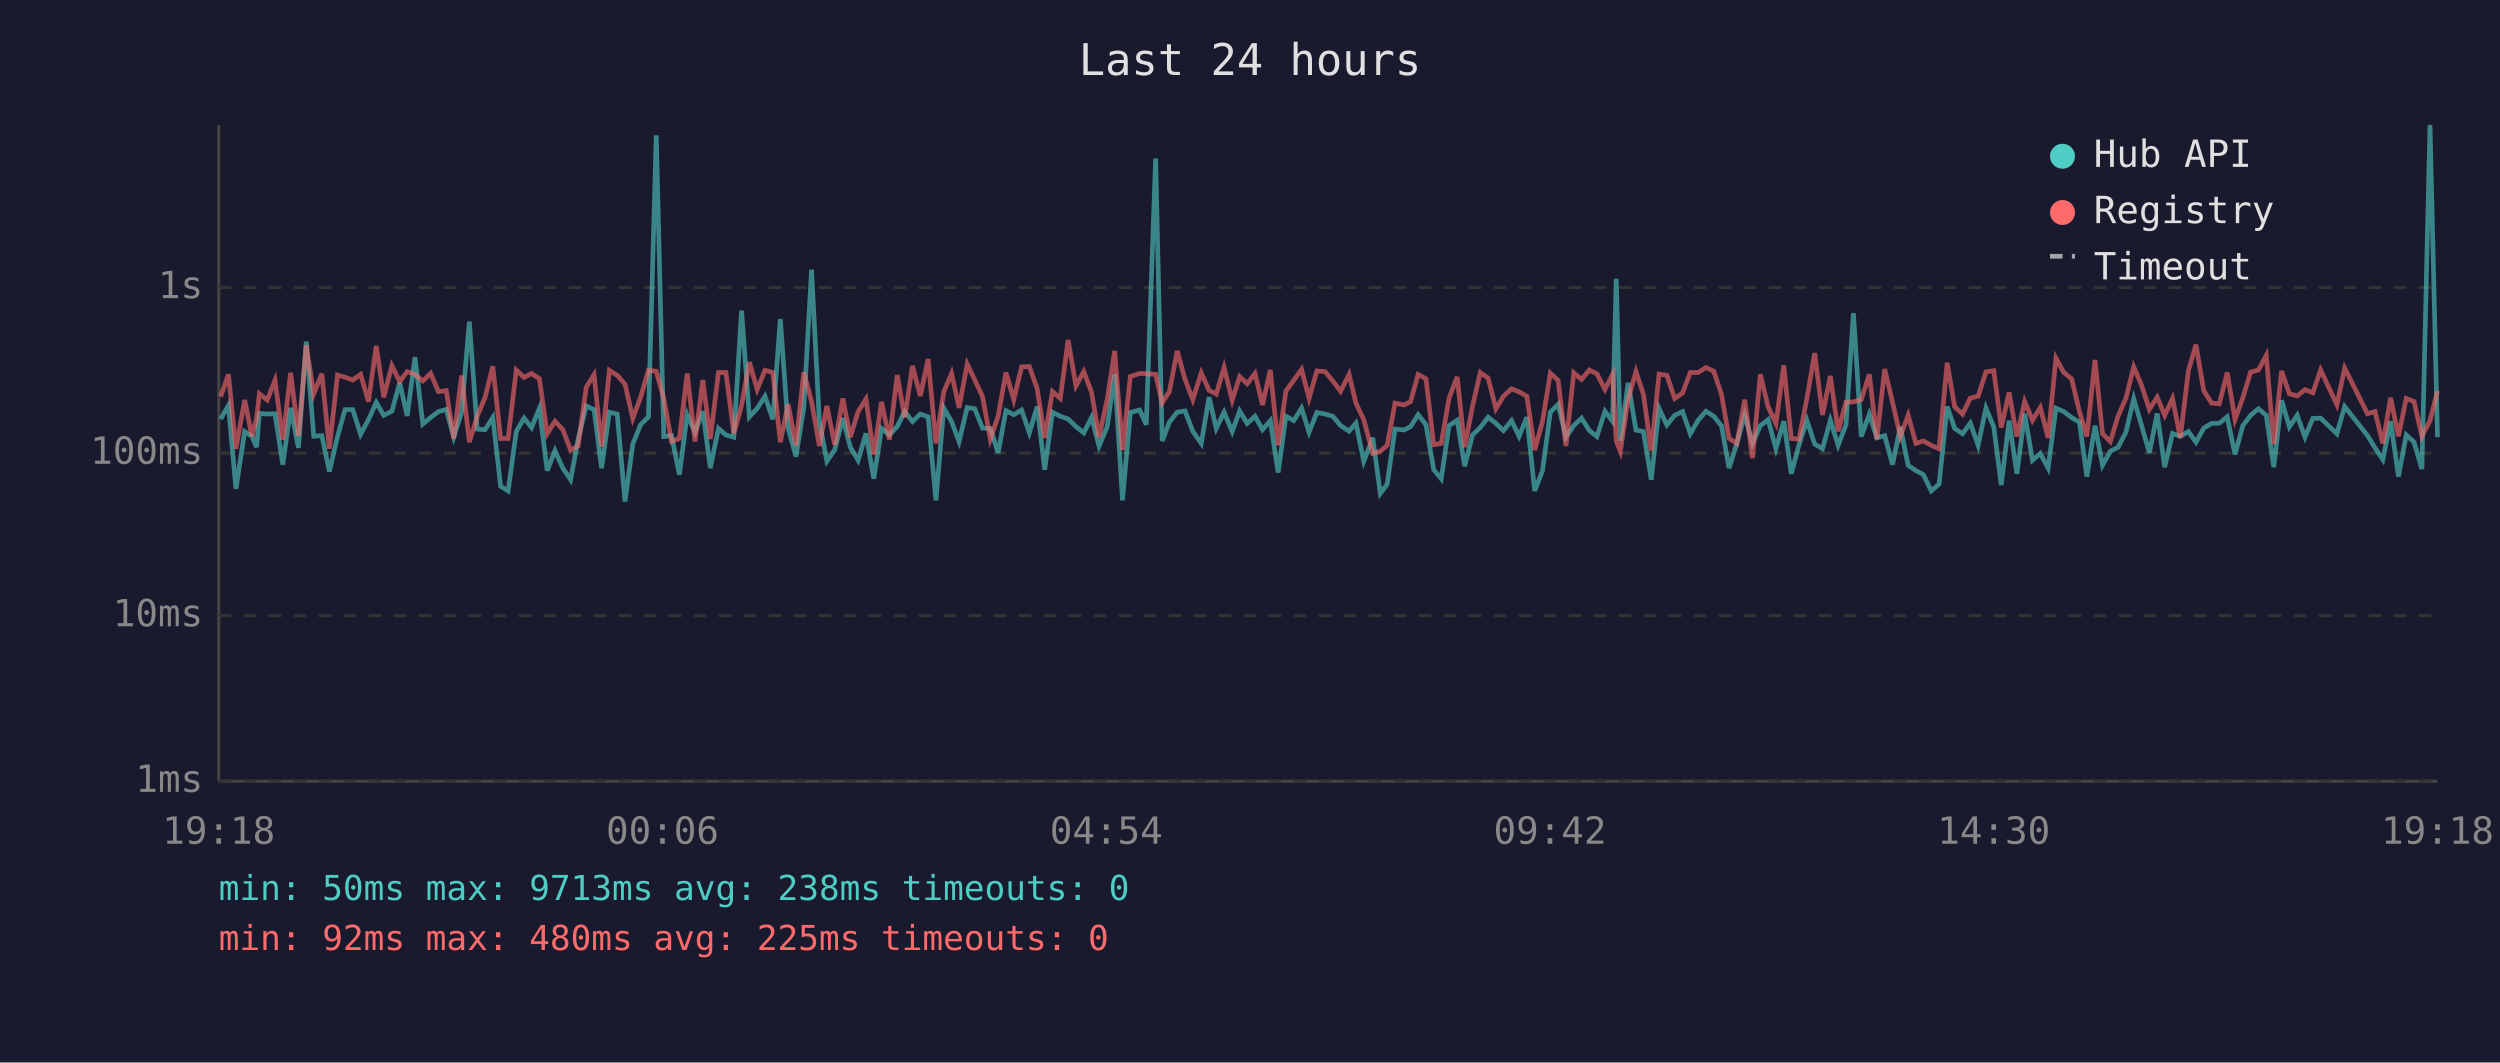
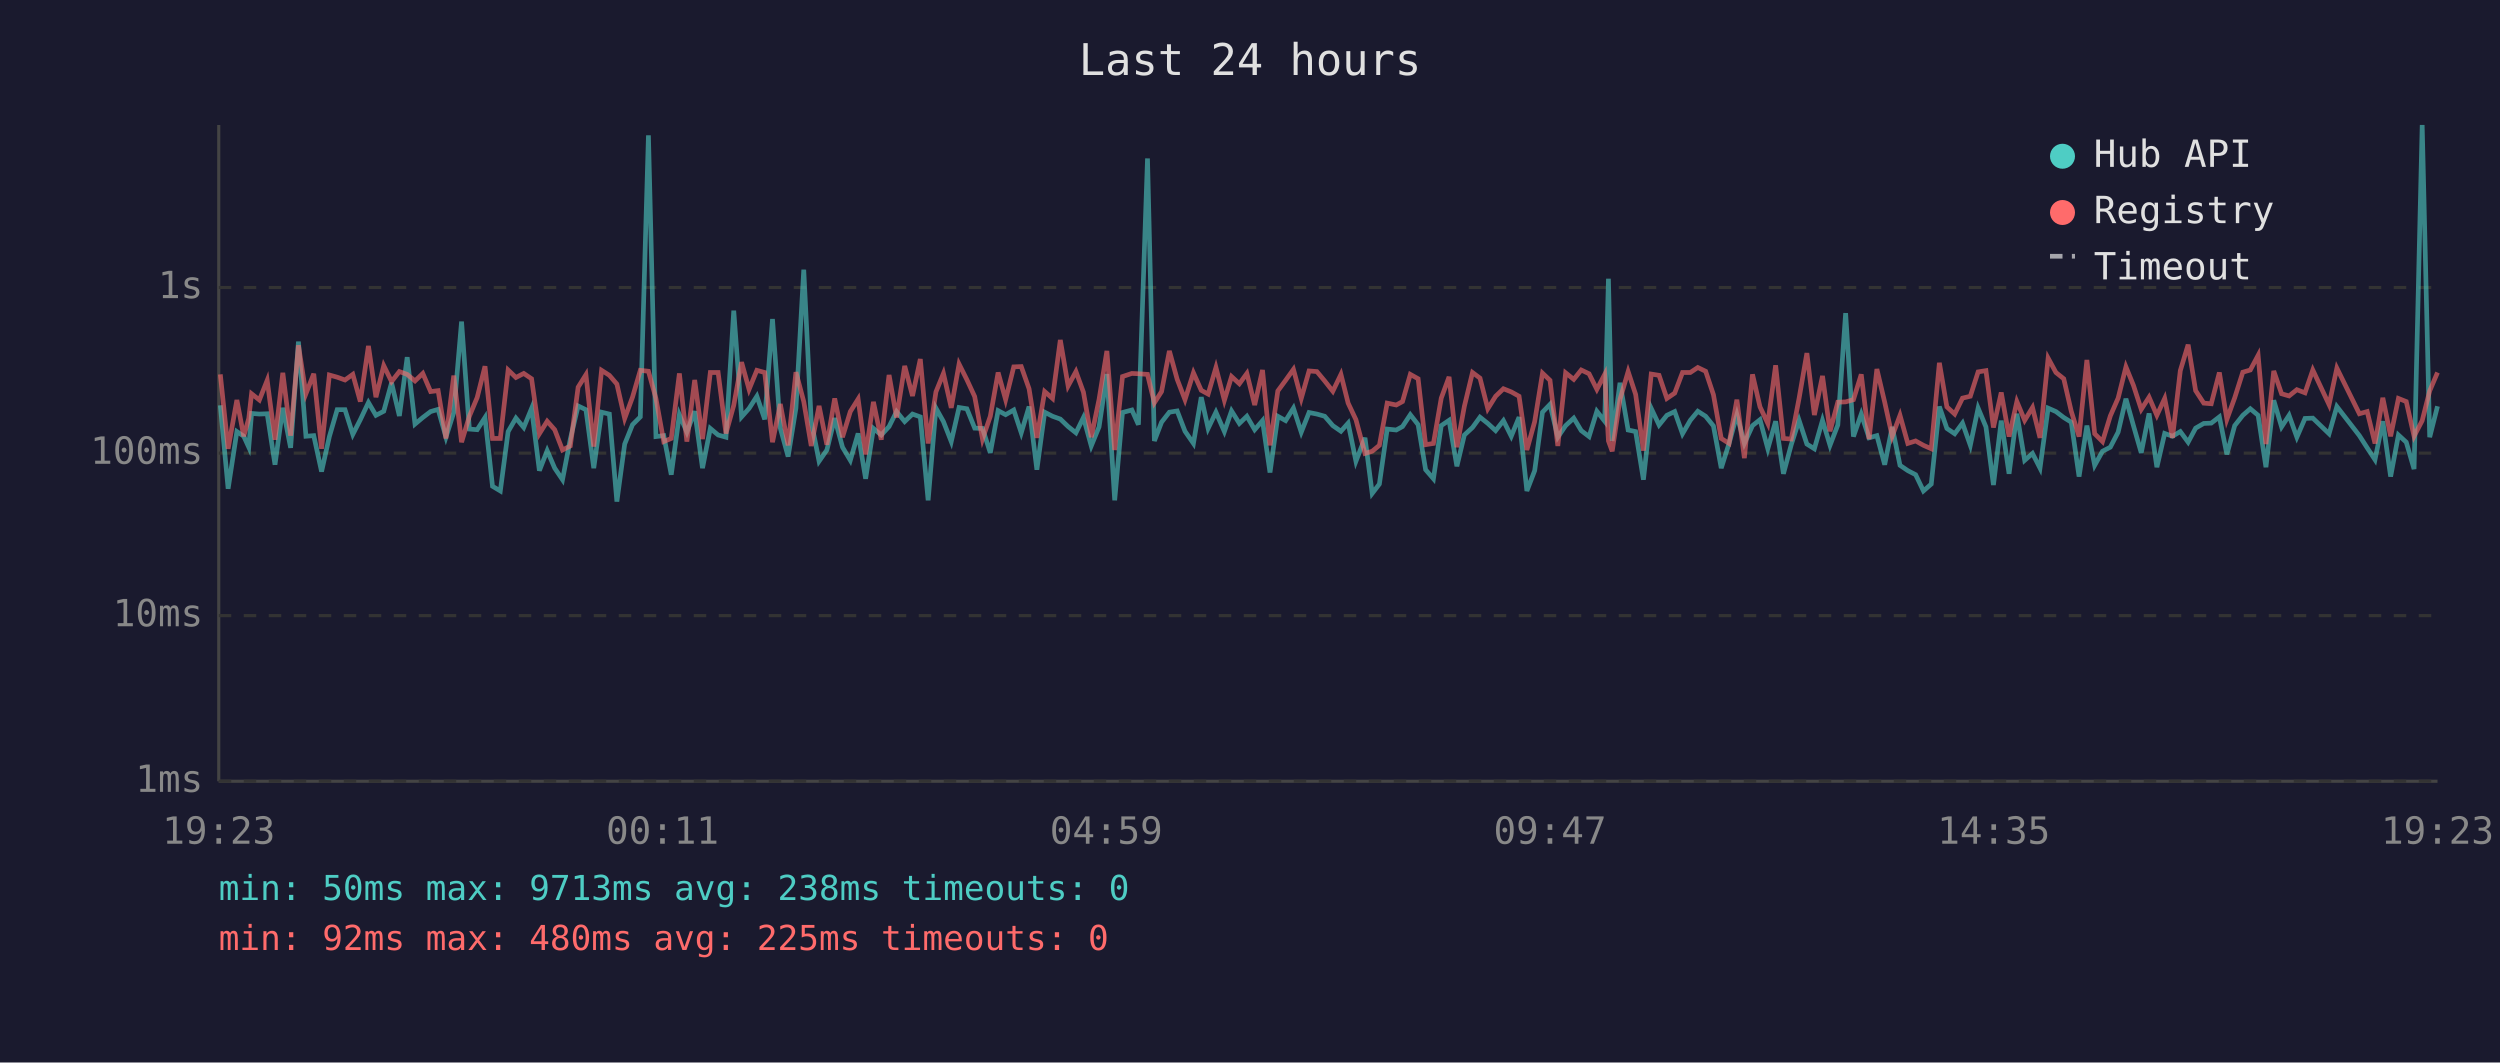
<svg xmlns="http://www.w3.org/2000/svg" viewBox="0 0 800 340" font-family="monospace" font-size="12">
  <rect width="800" height="340" fill="#1a1a2e" />
  <text x="400" y="24" fill="#e0e0e0" font-size="14" text-anchor="middle">Last 24 hours</text>
  <line x1="70" y1="40" x2="70" y2="250" stroke="#444" stroke-width="1" />
  <line x1="70" y1="250" x2="780" y2="250" stroke="#444" stroke-width="1" />
  <line x1="70" y1="250" x2="780" y2="250" stroke="#333" stroke-width="1" stroke-dasharray="4" />
  <text x="65" y="250" fill="#888" text-anchor="end" dominant-baseline="middle">1ms</text>
  <line x1="70" y1="197" x2="780" y2="197" stroke="#333" stroke-width="1" stroke-dasharray="4" />
  <text x="65" y="197" fill="#888" text-anchor="end" dominant-baseline="middle">10ms</text>
  <line x1="70" y1="145" x2="780" y2="145" stroke="#333" stroke-width="1" stroke-dasharray="4" />
  <text x="65" y="145" fill="#888" text-anchor="end" dominant-baseline="middle">100ms</text>
  <line x1="70" y1="92" x2="780" y2="92" stroke="#333" stroke-width="1" stroke-dasharray="4" />
  <text x="65" y="92" fill="#888" text-anchor="end" dominant-baseline="middle">1s</text>
-   <text x="70" y="270" fill="#888" text-anchor="middle">19:18</text>
-   <text x="212" y="270" fill="#888" text-anchor="middle">00:06</text>
-   <text x="354" y="270" fill="#888" text-anchor="middle">04:54</text>
-   <text x="496" y="270" fill="#888" text-anchor="middle">09:42</text>
-   <text x="638" y="270" fill="#888" text-anchor="middle">14:30</text>
-   <text x="780" y="270" fill="#888" text-anchor="middle">19:18</text>
-   <polyline points="70.6,134.1 73.1,129.7 75.5,156.4 78.3,138.1 80.6,139.6 82.1,143.1 83.0,132.3 85.5,132.5 88.0,132.4 90.5,148.7 93.0,130.5 95.5,143.3 98.0,109.3 100.4,139.6 103.0,139.4 105.4,150.9 108.0,139.7 110.4,131.1 112.9,131.1 115.4,139.0 117.9,134.3 120.4,128.8 122.8,132.9 125.4,131.6 127.9,122.5 130.3,133.1 132.8,114.3 135.3,135.7 137.8,133.6 140.3,131.7 142.8,131.0 145.2,139.9 147.7,132.0 150.2,102.9 152.7,137.3 155.2,137.5 157.7,133.6 160.2,155.6 162.6,157.1 165.2,138.1 167.7,133.8 170.1,136.8 172.6,130.7 175.1,150.6 177.6,144.2 180.1,149.8 182.6,153.5 185.0,140.5 187.6,129.9 190.1,131.1 192.5,149.8 195.0,131.9 197.5,132.5 200.0,160.5 202.5,142.1 205.0,135.9 207.5,133.4 210.0,43.3 212.4,139.7 214.9,139.4 217.4,151.9 219.9,132.7 222.4,138.3 224.9,131.6 227.3,149.8 229.9,137.1 232.3,139.2 234.8,139.9 237.3,99.4 239.8,133.4 242.3,130.7 244.8,126.8 247.3,134.2 249.7,102.1 252.2,137.0 254.7,146.1 257.2,130.6 259.7,86.3 262.2,134.9 264.6,147.6 267.1,144.0 269.7,133.8 272.1,143.1 274.6,147.3 277.1,138.7 279.6,153.2 282.1,137.1 284.6,139.2 287.1,136.5 289.5,131.7 292.0,134.9 294.5,132.5 297.0,133.4 299.5,160.1 302.0,130.6 304.5,134.9 306.9,141.3 309.5,130.4 311.9,130.8 314.4,137.0 316.9,137.1 319.4,144.9 321.9,131.4 324.4,132.7 326.9,131.2 329.4,138.5 331.9,130.1 334.3,150.3 336.8,131.9 339.3,133.2 341.8,134.1 344.3,136.5 346.8,138.5 349.3,133.6 351.7,142.7 354.3,136.6 356.7,119.7 359.2,160.1 361.7,132.0 364.7,131.2 366.8,135.9 369.8,50.7 371.9,141.1 374.2,135.1 376.7,131.9 379.2,131.5 381.7,138.0 384.4,141.9 386.9,127.1 389.2,137.1 391.7,131.9 394.3,138.1 396.7,131.5 399.1,135.5 401.6,133.2 404.0,137.5 406.5,134.6 409.0,151.2 411.5,133.2 414.0,134.6 416.5,130.6 418.9,138.3 421.4,132.0 424.0,132.5 426.5,133.2 429.0,136.2 431.7,138.0 433.9,135.4 436.4,147.6 439.3,140.1 441.7,157.9 443.9,154.9 446.4,137.3 449.3,137.6 451.4,136.5 453.8,132.7 456.3,135.9 458.8,150.3 461.2,153.2 463.7,136.2 466.3,134.5 468.7,149.2 471.2,139.2 473.7,136.8 476.2,133.5 478.7,135.5 481.1,137.8 483.7,134.6 486.1,139.6 488.6,133.5 491.1,157.1 493.6,150.6 496.1,131.9 498.6,129.4 501.1,139.9 503.6,136.2 506.1,133.8 508.6,137.8 511.0,139.7 513.6,131.6 516.0,134.8 517.2,89.2 518.5,141.1 521.0,122.5 523.5,137.6 525.9,138.1 528.4,153.5 530.9,130.7 533.4,136.0 535.9,132.9 538.4,131.7 540.9,138.8 543.4,134.5 545.9,131.6 548.4,133.2 550.9,136.3 553.3,149.8 555.8,141.9 558.3,132.7 560.8,141.9 563.3,136.2 565.8,134.3 568.3,143.6 570.8,134.8 573.2,151.6 575.7,142.3 578.2,134.5 580.7,142.1 583.2,143.6 585.7,134.5 588.2,142.5 590.7,136.0 593.1,100.2 595.6,139.7 598.2,132.5 600.6,140.1 603.1,139.4 605.6,148.7 608.1,136.6 610.6,148.9 613.1,150.6 615.5,151.9 618.0,157.1 620.5,154.9 623.1,130.1 625.5,137.1 628.0,138.8 630.5,135.4 633.0,142.5 635.5,130.6 638.0,136.6 640.4,155.2 642.9,134.6 645.4,151.6 647.9,132.4 650.4,147.3 652.9,145.1 655.4,149.8 657.9,130.6 660.4,131.7 662.9,133.6 665.4,135.1 667.8,152.5 670.4,136.2 672.8,148.9 675.3,144.4 677.8,143.1 680.3,138.3 682.8,127.6 685.3,136.2 687.8,144.9 690.3,132.3 692.7,149.5 695.2,138.7 697.7,139.6 700.3,138.1 702.7,141.5 705.2,137.0 707.7,135.5 710.2,135.4 712.7,133.4 715.2,145.4 717.7,136.2 720.2,132.9 722.7,130.8 725.2,132.9 727.6,149.5 730.1,128.1 732.6,136.6 735.1,132.9 737.6,139.9 740.1,133.9 742.6,133.8 747.8,138.8 750.3,130.1 757.6,139.4 760.0,143.3 762.5,147.1 765.0,134.8 767.5,152.5 770.0,139.2 772.5,141.5 775.0,150.1 777.6,40.0 780.0,139.9" fill="none" stroke="#4ecdc4" stroke-width="1.5" opacity="0.6" />
-   <polyline points="70.6,126.9 73.1,119.8 75.5,143.6 78.3,128.0 80.6,139.6 82.1,133.9 83.0,126.0 85.5,128.0 88.0,121.7 90.5,140.7 93.0,119.3 95.5,139.4 98.0,110.5 100.4,126.0 103.0,119.6 105.4,143.6 108.0,120.0 110.4,120.7 112.9,121.6 115.4,119.8 117.9,128.5 120.4,110.7 122.8,127.1 125.4,117.0 127.9,122.1 130.3,118.9 132.8,119.8 135.3,121.9 137.8,119.5 140.3,125.3 142.8,125.0 145.2,140.3 147.7,120.2 150.2,141.5 152.7,133.2 155.2,127.2 157.7,117.2 160.2,140.3 162.6,140.3 165.2,118.4 167.7,120.8 170.1,119.5 172.6,121.2 175.1,138.8 177.6,134.8 180.1,137.5 182.6,144.0 185.0,142.7 187.6,123.9 190.1,119.9 192.5,142.9 195.0,118.5 197.5,120.1 200.0,122.9 202.5,133.9 205.0,127.1 207.5,118.5 210.0,118.8 212.4,127.5 214.9,141.3 217.4,140.3 219.9,119.5 222.4,141.3 224.9,121.6 227.3,140.5 229.9,119.2 232.3,119.2 234.8,138.7 237.3,129.7 239.8,115.9 242.3,124.6 244.8,118.5 247.3,119.2 249.7,141.5 252.2,129.3 254.7,142.5 257.2,119.1 259.7,128.5 262.2,142.7 264.6,129.9 267.1,142.3 269.7,127.5 272.1,139.9 274.6,131.7 277.1,127.7 279.6,145.4 282.1,128.6 284.6,140.7 287.1,120.0 289.5,133.6 292.0,117.1 294.5,126.7 297.0,114.9 299.5,141.9 302.0,125.4 304.5,119.5 306.9,130.5 309.5,116.5 311.9,121.5 314.4,126.9 316.9,140.5 319.4,133.2 321.9,119.2 324.4,127.9 326.9,117.4 329.4,117.3 331.9,124.4 334.3,140.1 336.8,125.3 339.3,127.5 341.8,108.8 344.3,123.5 346.8,118.9 349.3,125.5 351.7,139.9 354.3,127.8 356.7,112.3 359.2,144.0 361.7,120.5 364.7,119.5 366.8,119.6 369.8,119.8 371.9,128.9 374.2,125.3 376.7,112.3 379.2,121.4 381.7,127.9 384.4,119.3 386.9,124.9 389.2,126.1 391.7,117.6 394.3,128.1 396.7,120.5 399.1,122.8 401.6,119.5 404.0,129.6 406.5,118.4 409.0,142.5 411.5,125.1 414.0,121.7 416.5,118.2 418.9,127.5 421.4,118.7 424.0,118.9 426.5,121.9 429.0,125.2 431.7,119.8 433.9,129.0 436.4,134.3 439.3,145.1 441.7,144.4 443.9,142.5 446.4,129.0 449.3,129.6 451.4,128.5 453.8,119.8 456.3,121.2 458.8,142.3 461.2,141.9 463.7,127.4 466.3,120.6 468.7,143.1 471.2,130.0 473.7,119.2 476.2,121.0 478.7,130.8 481.1,126.8 483.7,124.4 486.1,125.4 488.6,126.8 491.1,144.0 493.6,134.9 496.1,119.4 498.6,121.7 501.1,142.7 503.6,119.3 506.1,121.4 508.6,118.4 511.0,119.6 513.6,124.6 516.0,119.8 517.2,141.1 518.5,144.4 521.0,127.8 523.5,118.9 525.9,126.2 528.4,144.2 530.9,119.7 533.4,120.1 535.9,127.5 538.4,125.8 540.9,119.2 543.4,119.2 545.9,117.6 548.4,118.8 550.9,126.3 553.3,140.3 555.8,141.9 558.3,127.9 560.8,146.6 563.3,119.8 565.8,130.2 568.3,135.5 570.8,116.9 573.2,140.3 575.7,140.5 578.2,127.5 580.7,113.0 583.2,132.8 585.7,120.3 588.2,138.0 590.7,128.7 593.1,128.6 595.6,127.9 598.2,119.8 600.6,140.5 603.1,118.1 605.6,128.7 608.1,139.6 610.6,132.9 613.1,141.9 615.5,141.1 618.0,142.5 620.5,143.6 623.1,116.1 625.5,130.2 628.0,132.5 630.5,127.4 633.0,126.8 635.5,119.0 638.0,118.6 640.4,136.8 642.9,125.6 645.4,139.7 647.9,128.5 650.4,134.5 652.9,130.4 655.4,140.1 657.9,114.6 660.4,119.2 662.9,121.2 665.4,131.6 667.8,139.7 670.4,115.2 672.8,138.8 675.3,141.3 677.8,133.1 680.3,127.4 682.8,117.4 685.3,123.3 687.8,131.0 690.3,127.1 692.7,132.9 695.2,127.5 697.7,140.1 700.3,118.6 702.7,110.3 705.2,125.0 707.7,129.0 710.2,129.2 712.7,119.2 715.2,134.2 717.7,127.3 720.2,119.1 722.7,118.4 725.2,113.7 727.6,142.1 730.1,118.7 732.6,126.0 735.1,126.7 737.6,124.7 740.1,125.7 742.6,118.4 747.8,129.5 750.3,117.8 757.6,132.4 760.0,131.7 762.5,141.9 765.0,127.3 767.5,139.6 770.0,127.5 772.5,128.5 775.0,139.6 777.6,134.6 780.0,125.1" fill="none" stroke="#ff6b6b" stroke-width="1.5" opacity="0.6" />
+   <text x="70" y="270" fill="#888" text-anchor="middle">19:23</text>
+   <text x="212" y="270" fill="#888" text-anchor="middle">00:11</text>
+   <text x="354" y="270" fill="#888" text-anchor="middle">04:59</text>
+   <text x="496" y="270" fill="#888" text-anchor="middle">09:47</text>
+   <text x="638" y="270" fill="#888" text-anchor="middle">14:35</text>
+   <text x="780" y="270" fill="#888" text-anchor="middle">19:23</text>
+   <polyline points="70.5,129.7 73.0,156.4 75.8,138.1 78.0,139.6 79.6,143.1 80.5,132.3 83.0,132.5 85.5,132.4 88.0,148.7 90.5,130.5 93.0,143.3 95.5,109.3 97.9,139.6 100.4,139.4 102.9,150.9 105.4,139.7 107.9,131.1 110.4,131.1 112.9,139.0 115.3,134.3 117.9,128.8 120.3,132.9 122.8,131.6 125.3,122.5 127.8,133.1 130.3,114.3 132.8,135.7 135.3,133.6 137.8,131.7 140.2,131.0 142.7,139.9 145.2,132.0 147.7,102.9 150.2,137.3 152.7,137.5 155.2,133.6 157.6,155.6 160.1,157.1 162.6,138.1 165.1,133.8 167.6,136.8 170.1,130.7 172.6,150.6 175.1,144.2 177.5,149.8 180.0,153.5 182.5,140.5 185.0,129.9 187.5,131.1 190.0,149.8 192.5,131.9 195.0,132.5 197.4,160.5 199.9,142.1 202.4,135.9 204.9,133.4 207.5,43.3 209.9,139.7 212.4,139.4 214.8,151.9 217.4,132.7 219.8,138.3 222.3,131.6 224.8,149.8 227.3,137.1 229.8,139.2 232.3,139.9 234.8,99.4 237.3,133.4 239.7,130.7 242.2,126.8 244.7,134.2 247.2,102.1 249.7,137.0 252.2,146.1 254.7,130.6 257.2,86.3 259.6,134.9 262.1,147.6 264.6,144.0 267.1,133.8 269.6,143.1 272.1,147.3 274.6,138.7 277.0,153.2 279.5,137.1 282.0,139.2 284.5,136.5 286.9,131.7 289.5,134.9 292.0,132.5 294.5,133.4 297.0,160.1 299.5,130.6 301.9,134.9 304.4,141.3 306.9,130.4 309.4,130.8 311.9,137.0 314.4,137.1 316.9,144.9 319.4,131.4 321.8,132.7 324.4,131.2 326.8,138.5 329.3,130.1 331.8,150.3 334.3,131.9 336.8,133.2 339.3,134.1 341.8,136.5 344.3,138.5 346.7,133.6 349.2,142.7 351.7,136.6 354.2,119.7 356.7,160.1 359.2,132.0 362.2,131.2 364.3,135.9 367.2,50.7 369.4,141.1 371.7,135.1 374.2,131.9 376.7,131.5 379.2,138.0 381.9,141.9 384.4,127.1 386.6,137.1 389.1,131.9 391.8,138.1 394.1,131.5 396.6,135.5 399.0,133.2 401.5,137.5 404.0,134.6 406.4,151.2 408.9,133.2 411.4,134.6 413.9,130.6 416.4,138.3 418.9,132.0 421.4,132.5 423.9,133.2 426.5,136.2 429.1,138.0 431.4,135.4 433.9,147.6 436.8,140.1 439.1,157.9 441.4,154.9 443.9,137.3 446.8,137.6 448.8,136.5 451.3,132.7 453.8,135.9 456.2,150.3 458.7,153.2 461.2,136.2 463.7,134.5 466.2,149.2 468.6,139.2 471.2,136.8 473.6,133.5 476.1,135.5 478.6,137.8 481.1,134.6 483.6,139.6 486.1,133.5 488.6,157.1 491.1,150.6 493.6,131.9 496.0,129.4 498.5,139.9 501.0,136.2 503.6,133.8 506.0,137.8 508.5,139.7 511.0,131.6 513.5,134.8 514.7,89.2 515.9,141.1 518.4,122.5 521.0,137.6 523.4,138.1 525.9,153.5 528.4,130.7 530.9,136.0 533.4,132.9 535.9,131.7 538.4,138.8 540.9,134.5 543.3,131.6 545.8,133.2 548.3,136.3 550.8,149.8 553.3,141.9 555.8,132.7 558.2,141.9 560.8,136.2 563.2,134.3 565.7,143.6 568.2,134.8 570.7,151.6 573.2,142.3 575.7,134.5 578.2,142.1 580.6,143.6 583.2,134.5 585.6,142.5 588.1,136.0 590.6,100.2 593.1,139.7 595.6,132.5 598.1,140.1 600.6,139.4 603.1,148.7 605.5,136.6 608.0,148.9 610.5,150.6 613.0,151.9 615.5,157.1 618.0,154.9 620.6,130.1 623.0,137.1 625.5,138.8 628.0,135.4 630.5,142.5 633.0,130.6 635.5,136.6 637.9,155.2 640.4,134.6 642.9,151.6 645.4,132.4 647.9,147.3 650.4,145.1 652.8,149.8 655.4,130.6 657.9,131.7 660.4,133.6 662.8,135.1 665.3,152.5 667.8,136.2 670.3,148.9 672.8,144.4 675.3,143.1 677.8,138.3 680.3,127.6 682.7,136.2 685.2,144.9 687.7,132.3 690.2,149.5 692.7,138.7 695.2,139.6 697.7,138.1 700.2,141.5 702.6,137.0 705.2,135.5 707.6,135.4 710.2,133.4 712.6,145.4 715.1,136.2 717.7,132.9 720.1,130.8 722.6,132.9 725.1,149.5 727.6,128.1 730.1,136.6 732.5,132.9 735.0,139.9 737.6,133.9 740.1,133.8 745.3,138.8 747.8,130.1 755.0,139.4 757.5,143.3 760.0,147.1 762.5,134.8 765.0,152.5 767.5,139.2 770.0,141.5 772.5,150.1 775.1,40.0 777.5,139.9 780.0,130.0" fill="none" stroke="#4ecdc4" stroke-width="1.5" opacity="0.6" />
+   <polyline points="70.5,119.8 73.0,143.6 75.8,128.0 78.0,139.6 79.6,133.9 80.5,126.0 83.0,128.0 85.5,121.7 88.0,140.7 90.5,119.3 93.0,139.4 95.5,110.5 97.9,126.0 100.4,119.6 102.9,143.6 105.4,120.0 107.9,120.7 110.4,121.6 112.9,119.8 115.3,128.5 117.9,110.7 120.3,127.1 122.8,117.0 125.3,122.1 127.8,118.9 130.3,119.8 132.8,121.9 135.3,119.5 137.8,125.3 140.2,125.0 142.7,140.3 145.2,120.2 147.7,141.5 150.2,133.2 152.7,127.2 155.2,117.2 157.6,140.3 160.1,140.3 162.6,118.4 165.1,120.8 167.6,119.5 170.1,121.2 172.6,138.8 175.1,134.8 177.5,137.5 180.0,144.0 182.5,142.7 185.0,123.9 187.5,119.9 190.0,142.9 192.5,118.5 195.0,120.1 197.4,122.9 199.9,133.9 202.4,127.1 204.9,118.5 207.5,118.8 209.9,127.5 212.4,141.3 214.8,140.3 217.4,119.5 219.8,141.3 222.3,121.6 224.8,140.5 227.3,119.2 229.8,119.2 232.3,138.7 234.8,129.7 237.3,115.9 239.7,124.6 242.2,118.5 244.7,119.2 247.2,141.5 249.7,129.3 252.2,142.5 254.7,119.1 257.2,128.5 259.6,142.7 262.1,129.9 264.6,142.3 267.1,127.5 269.6,139.9 272.1,131.7 274.6,127.7 277.0,145.4 279.5,128.6 282.0,140.7 284.5,120.0 286.9,133.6 289.5,117.1 292.0,126.7 294.5,114.9 297.0,141.9 299.5,125.4 301.9,119.5 304.4,130.5 306.9,116.5 309.4,121.5 311.9,126.9 314.4,140.5 316.9,133.2 319.4,119.2 321.8,127.9 324.4,117.4 326.8,117.3 329.3,124.4 331.8,140.1 334.3,125.3 336.8,127.5 339.3,108.8 341.8,123.5 344.3,118.9 346.7,125.5 349.2,139.9 351.7,127.8 354.2,112.3 356.7,144.0 359.2,120.5 362.2,119.5 364.3,119.6 367.2,119.8 369.4,128.9 371.7,125.3 374.2,112.3 376.7,121.4 379.2,127.9 381.9,119.3 384.4,124.9 386.6,126.1 389.1,117.6 391.8,128.1 394.1,120.5 396.6,122.8 399.0,119.5 401.5,129.6 404.0,118.4 406.4,142.5 408.9,125.1 411.4,121.7 413.9,118.2 416.4,127.5 418.9,118.7 421.4,118.9 423.9,121.9 426.5,125.2 429.1,119.8 431.4,129.0 433.9,134.3 436.8,145.1 439.1,144.4 441.4,142.5 443.9,129.0 446.8,129.6 448.8,128.5 451.3,119.8 453.8,121.2 456.2,142.3 458.7,141.9 461.2,127.4 463.7,120.6 466.2,143.1 468.6,130.0 471.2,119.2 473.6,121.0 476.1,130.8 478.6,126.8 481.1,124.4 483.6,125.4 486.1,126.8 488.6,144.0 491.1,134.9 493.6,119.4 496.0,121.7 498.5,142.7 501.0,119.3 503.6,121.4 506.0,118.4 508.5,119.6 511.0,124.6 513.5,119.8 514.7,141.1 515.9,144.4 518.4,127.8 521.0,118.9 523.4,126.2 525.9,144.2 528.4,119.7 530.9,120.1 533.4,127.5 535.9,125.8 538.4,119.2 540.9,119.2 543.3,117.6 545.8,118.8 548.3,126.3 550.8,140.3 553.3,141.9 555.8,127.9 558.2,146.6 560.8,119.8 563.2,130.2 565.7,135.5 568.2,116.9 570.7,140.3 573.2,140.5 575.7,127.5 578.2,113.0 580.6,132.8 583.2,120.3 585.6,138.0 588.1,128.7 590.6,128.6 593.1,127.9 595.6,119.8 598.1,140.5 600.6,118.1 603.1,128.7 605.5,139.6 608.0,132.9 610.5,141.9 613.0,141.1 615.5,142.5 618.0,143.6 620.6,116.1 623.0,130.2 625.5,132.5 628.0,127.4 630.5,126.8 633.0,119.0 635.5,118.6 637.9,136.8 640.4,125.6 642.9,139.7 645.4,128.5 647.9,134.5 650.4,130.4 652.8,140.1 655.4,114.6 657.9,119.2 660.4,121.2 662.8,131.6 665.3,139.7 667.8,115.2 670.3,138.8 672.8,141.3 675.3,133.1 677.8,127.4 680.3,117.4 682.7,123.3 685.2,131.0 687.7,127.1 690.2,132.9 692.7,127.5 695.2,140.1 697.7,118.6 700.2,110.3 702.6,125.0 705.2,129.0 707.6,129.2 710.2,119.2 712.6,134.2 715.1,127.3 717.7,119.1 720.1,118.4 722.6,113.7 725.1,142.1 727.6,118.7 730.1,126.0 732.5,126.7 735.0,124.7 737.6,125.7 740.1,118.4 745.3,129.5 747.8,117.8 755.0,132.4 757.5,131.7 760.0,141.9 762.5,127.3 765.0,139.6 767.5,127.5 770.0,128.5 772.5,139.6 775.1,134.6 777.5,125.1 780.0,119.2" fill="none" stroke="#ff6b6b" stroke-width="1.5" opacity="0.6" />
  <circle cx="660" cy="50" r="4" fill="#4ecdc4" />
  <text x="670" y="50" fill="#e0e0e0" dominant-baseline="middle">Hub API</text>
  <circle cx="660" cy="68" r="4" fill="#ff6b6b" />
  <text x="670" y="68" fill="#e0e0e0" dominant-baseline="middle">Registry</text>
  <line x1="656" y1="82" x2="664" y2="82" stroke="#e0e0e0" stroke-width="1.5" stroke-dasharray="4,3" opacity="0.7" />
  <text x="670" y="86" fill="#e0e0e0" dominant-baseline="middle">Timeout</text>
  <text x="70" y="288" fill="#4ecdc4" font-size="11">min: 50ms  max: 9713ms  avg: 238ms  timeouts: 0</text>
  <text x="70" y="304" fill="#ff6b6b" font-size="11">min: 92ms  max: 480ms  avg: 225ms  timeouts: 0</text>
</svg>
